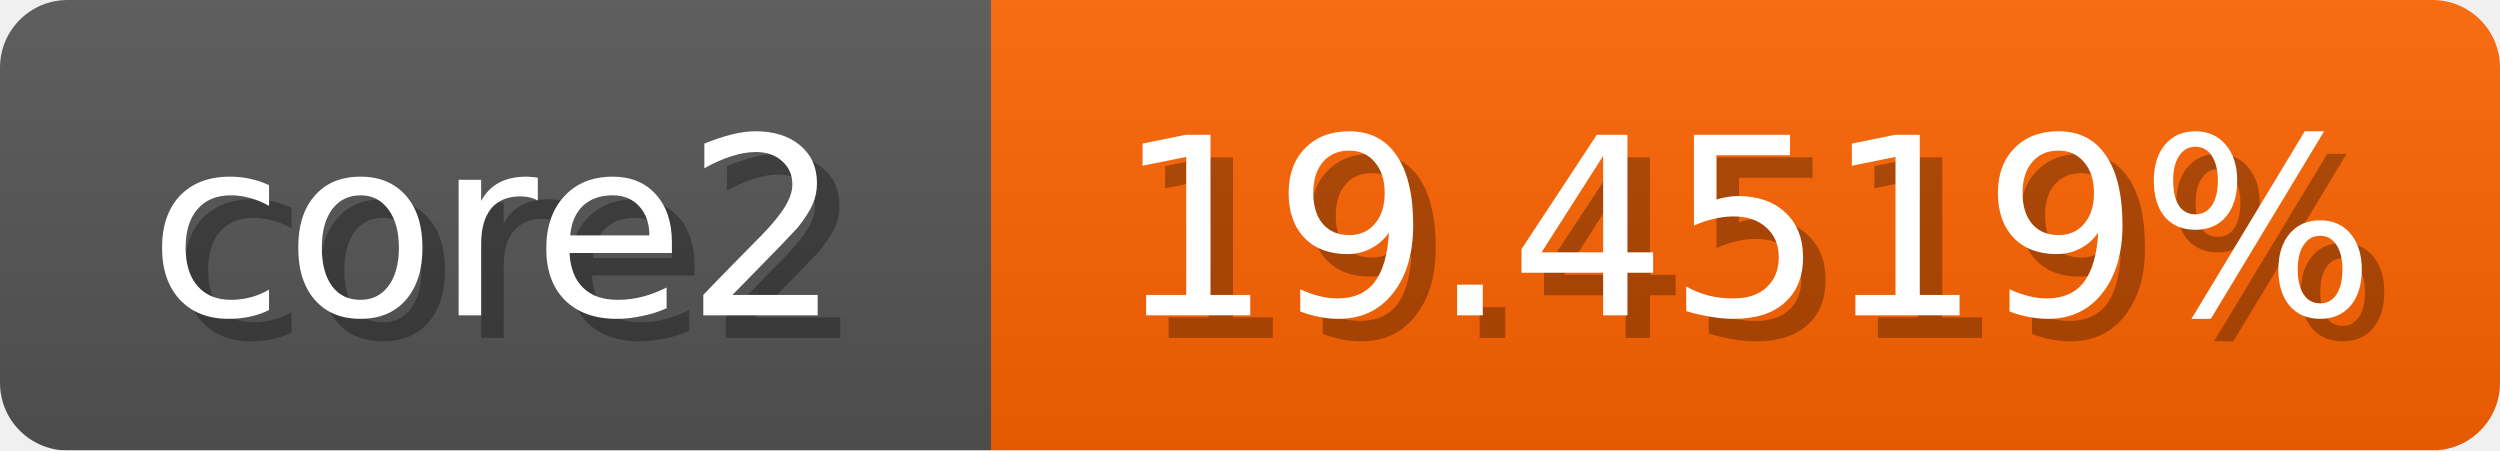
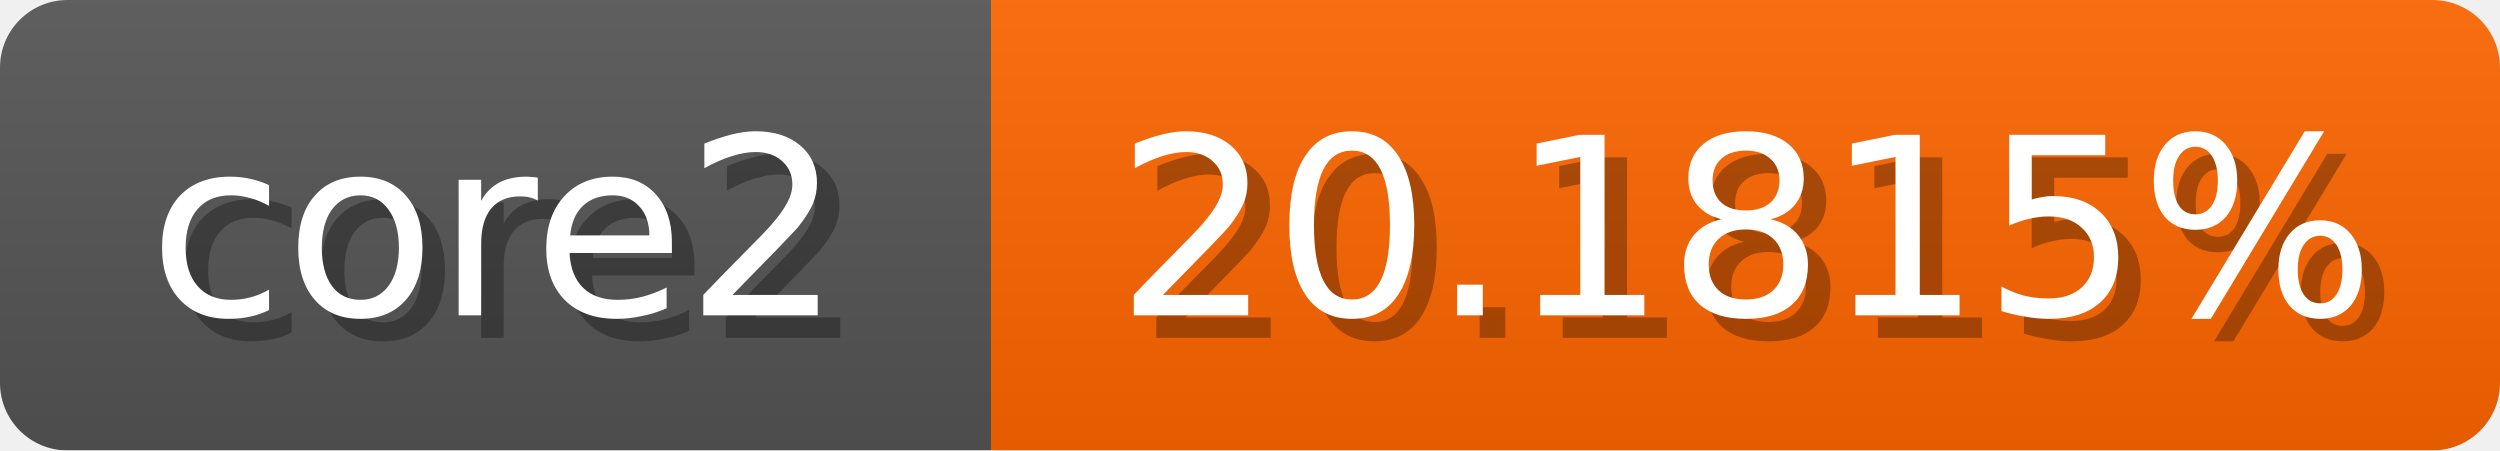
<svg xmlns="http://www.w3.org/2000/svg" width="111" height="20">
  <linearGradient id="b" x2="0" y2="100%">
    <stop offset="0" stop-color="#bbb" stop-opacity=".1" />
    <stop offset="1" stop-opacity=".1" />
  </linearGradient>
  <mask id="anybadge_1">
    <rect width="111" height="20" rx="3" fill="#fff" />
  </mask>
  <g mask="url(#anybadge_1)">
    <path fill="#555" d="M0 0h44v20H0z" />
-     <path fill="#ff6400" d="M44 0h67v20H44z" />
+     <path fill="#ff6700" d="M44 0h67v20H44z" />
    <path fill="url(#b)" d="M0 0h111v20H0z" />
  </g>
  <g fill="#fff" text-anchor="middle" font-family="DejaVu Sans,Verdana,Geneva,sans-serif" font-size="11">
    <text x="23.0" y="15" fill="#010101" fill-opacity=".3">core2</text>
    <text x="22.0" y="14">core2</text>
  </g>
  <g fill="#fff" text-anchor="middle" font-family="DejaVu Sans,Verdana,Geneva,sans-serif" font-size="11">
-     <text x="78.5" y="15" fill="#010101" fill-opacity=".3">19.4519%</text>
-     <text x="77.5" y="14">19.4519%</text>
+     <text x="78.5" y="15" fill="#010101" fill-opacity=".3">20.1815%</text>
+     <text x="77.5" y="14">20.1815%</text>
  </g>
</svg>
